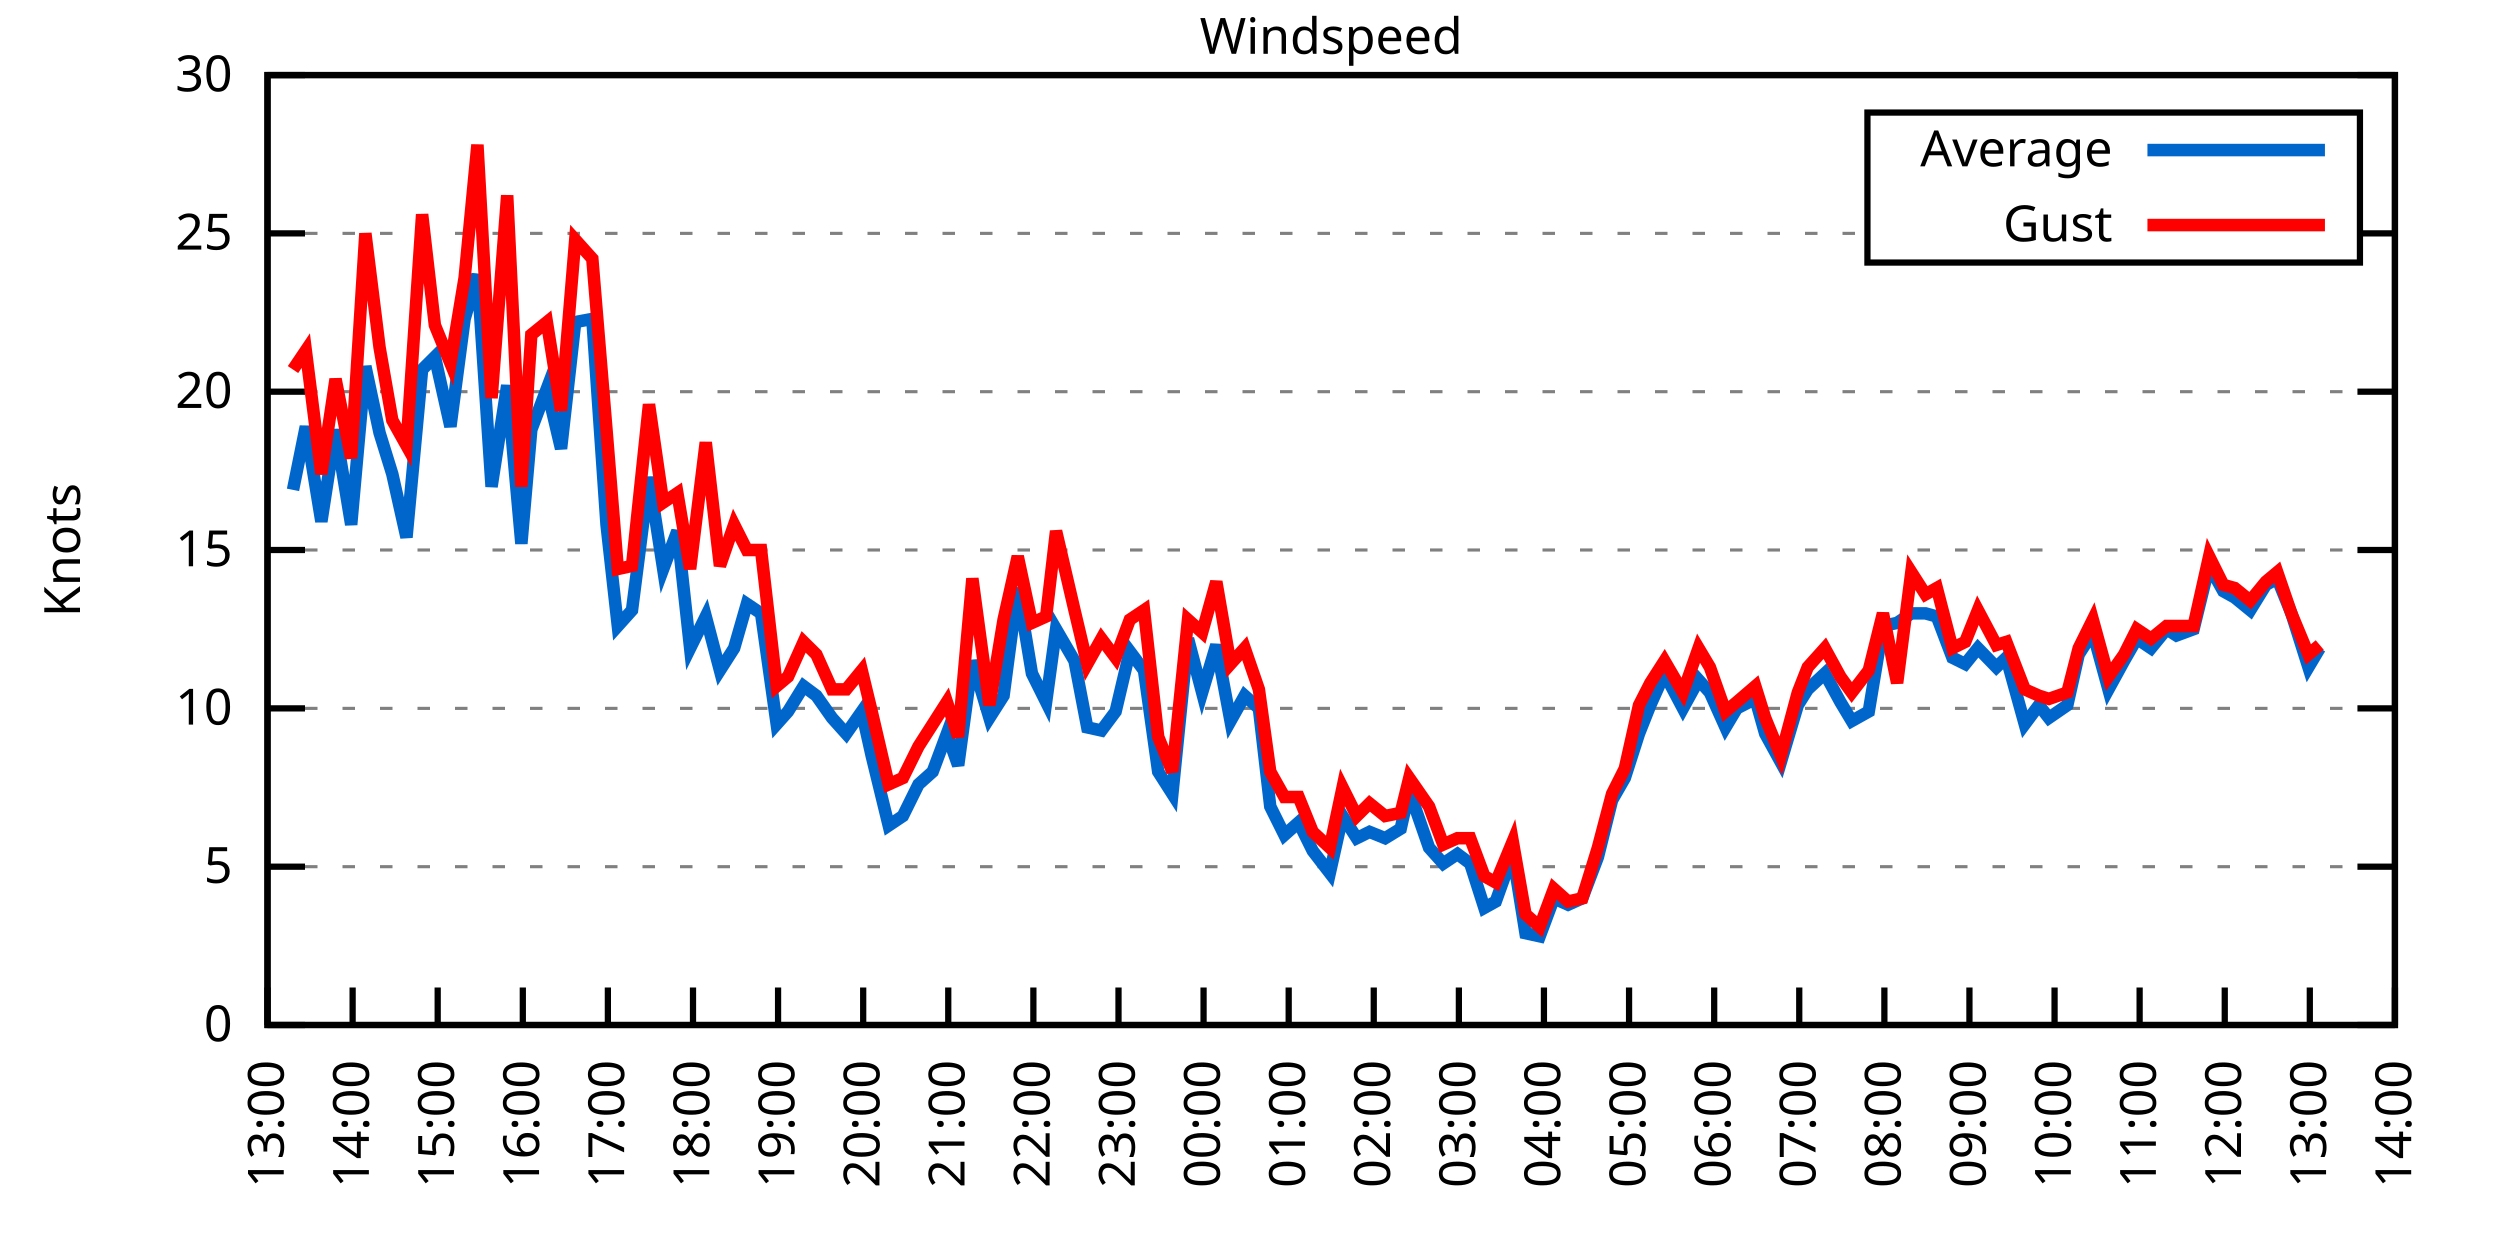
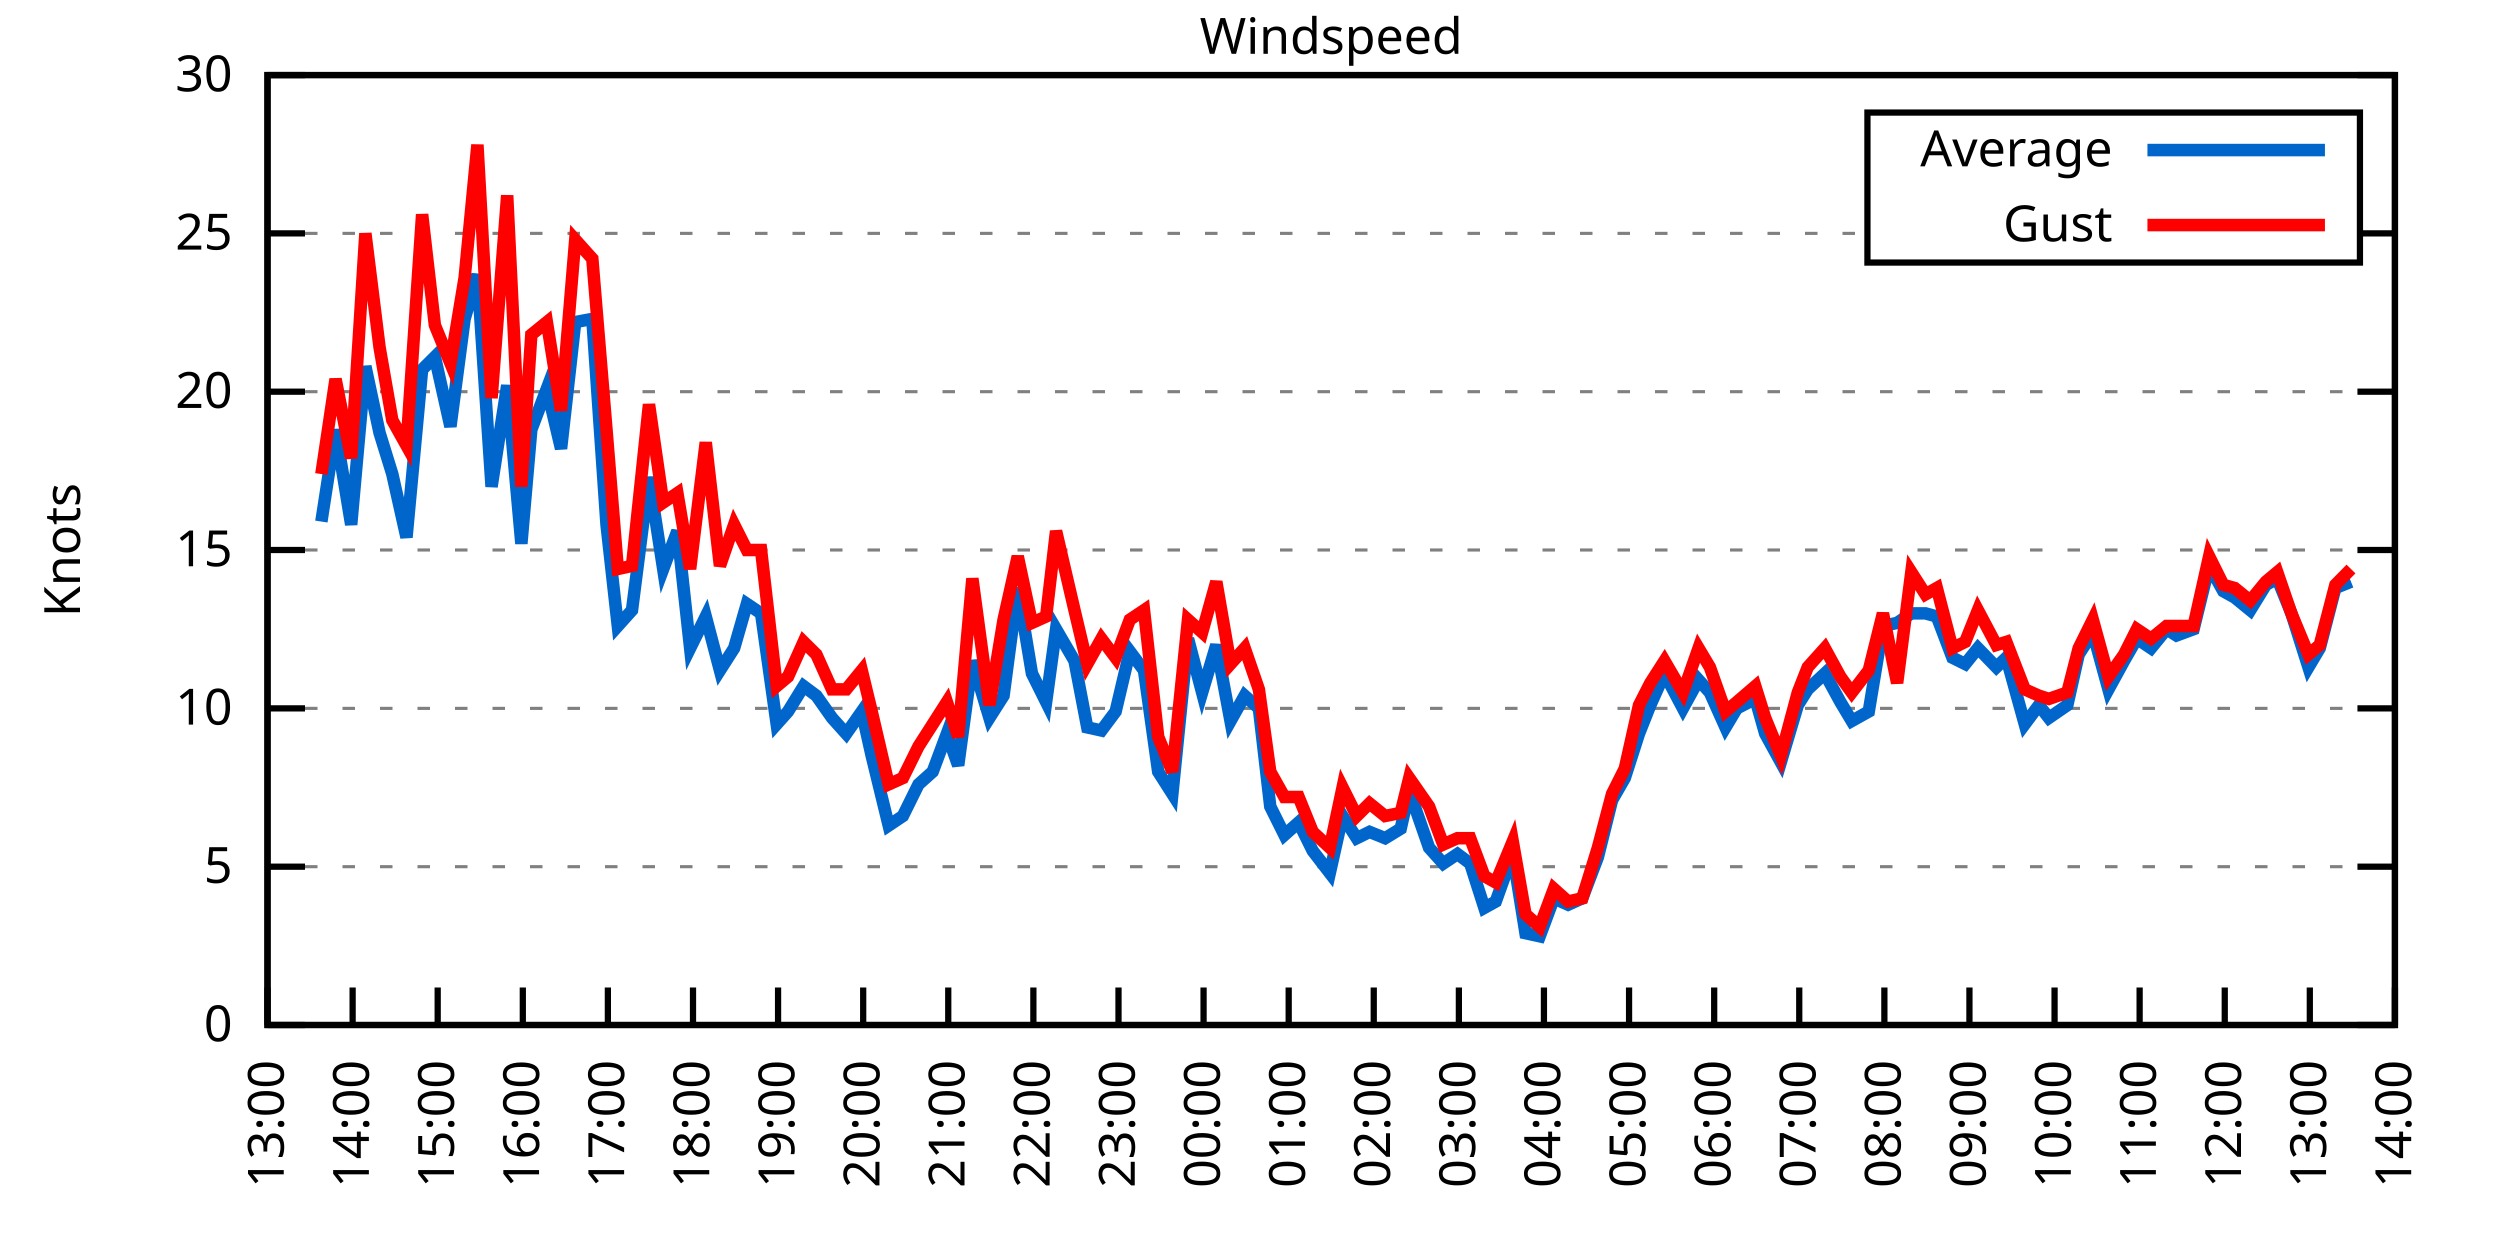
<svg xmlns="http://www.w3.org/2000/svg" xmlns:xlink="http://www.w3.org/1999/xlink" width="400" height="200" viewBox="0 0 400 200">
  <g id="gnuplot_canvas">
    <rect x="0" y="0" width="400" height="200" fill="none" />
    <defs>
      <circle id="gpDot" r="0.5" stroke-width="0.5" stroke="currentColor" />
      <path id="gpPt0" stroke-width="0.333" stroke="currentColor" d="M-1,0 h2 M0,-1 v2" />
      <path id="gpPt1" stroke-width="0.333" stroke="currentColor" d="M-1,-1 L1,1 M1,-1 L-1,1" />
      <path id="gpPt2" stroke-width="0.333" stroke="currentColor" d="M-1,0 L1,0 M0,-1 L0,1 M-1,-1 L1,1 M-1,1 L1,-1" />
      <rect id="gpPt3" stroke-width="0.333" stroke="currentColor" x="-1" y="-1" width="2" height="2" />
      <rect id="gpPt4" stroke-width="0.333" stroke="currentColor" fill="currentColor" x="-1" y="-1" width="2" height="2" />
      <circle id="gpPt5" stroke-width="0.333" stroke="currentColor" cx="0" cy="0" r="1" />
      <use xlink:href="#gpPt5" id="gpPt6" fill="currentColor" stroke="none" />
      <path id="gpPt7" stroke-width="0.333" stroke="currentColor" d="M0,-1.33 L-1.33,0.67 L1.33,0.67 z" />
      <use xlink:href="#gpPt7" id="gpPt8" fill="currentColor" stroke="none" />
      <use xlink:href="#gpPt7" id="gpPt9" stroke="currentColor" transform="rotate(180)" />
      <use xlink:href="#gpPt9" id="gpPt10" fill="currentColor" stroke="none" />
      <use xlink:href="#gpPt3" id="gpPt11" stroke="currentColor" transform="rotate(45)" />
      <use xlink:href="#gpPt11" id="gpPt12" fill="currentColor" stroke="none" />
      <path id="gpPt13" stroke-width="0.333" stroke="currentColor" d="M0,1.330 L1.265,0.411 L0.782,-1.067 L-0.782,-1.076 L-1.265,0.411 z" />
      <use xlink:href="#gpPt13" id="gpPt14" fill="currentColor" stroke="none" />
      <filter id="textbox" filterUnits="objectBoundingBox" x="0" y="0" height="1" width="1">
        <feFlood flood-color="white" flood-opacity="1" result="bgnd" />
        <feComposite in="SourceGraphic" in2="bgnd" operator="atop" />
      </filter>
      <filter id="greybox" filterUnits="objectBoundingBox" x="0" y="0" height="1" width="1">
        <feFlood flood-color="lightgrey" flood-opacity="1" result="grey" />
        <feComposite in="SourceGraphic" in2="grey" operator="atop" />
      </filter>
    </defs>
    <g fill="none" color="white" stroke="currentColor" stroke-width="1.00" stroke-linecap="butt" stroke-linejoin="miter">
</g>
    <g fill="none" color="black" stroke="currentColor" stroke-width="1.00" stroke-linecap="butt" stroke-linejoin="miter">
      <g stroke="none" shape-rendering="crispEdges">
        <polygon fill="rgb(255, 255, 255)" points="42.80,164.00 383.18,164.00 383.18,12.02 42.80,12.02 " />
      </g>
    </g>
    <g fill="none" color="black" stroke="currentColor" stroke-width="1.00" stroke-linecap="butt" stroke-linejoin="miter">
</g>
    <g fill="none" color="black" stroke="black" stroke-width="0.50" stroke-linecap="butt" stroke-linejoin="miter">
</g>
    <g fill="none" color="gray" stroke="currentColor" stroke-width="0.50" stroke-linecap="butt" stroke-linejoin="miter">
      <path stroke="gray" stroke-dasharray="2,4" class="gridline" d="M42.80,164.00 L383.19,164.00  " />
    </g>
    <g fill="none" color="gray" stroke="gray" stroke-width="1.00" stroke-linecap="butt" stroke-linejoin="miter">
</g>
    <g fill="none" color="black" stroke="currentColor" stroke-width="1.00" stroke-linecap="butt" stroke-linejoin="miter">
      <path stroke="black" d="M42.80,164.00 L48.80,164.00 M383.19,164.00 L377.19,164.00  " />
      <g transform="translate(37.20,166.60)" stroke="none" fill="black" font-family="Sans" font-size="8.00" text-anchor="end">
        <text>
          <tspan font-family="Sans"> 0</tspan>
        </text>
      </g>
    </g>
    <g fill="none" color="black" stroke="currentColor" stroke-width="1.00" stroke-linecap="butt" stroke-linejoin="miter">
</g>
    <g fill="none" color="black" stroke="black" stroke-width="0.50" stroke-linecap="butt" stroke-linejoin="miter">
</g>
    <g fill="none" color="gray" stroke="currentColor" stroke-width="0.50" stroke-linecap="butt" stroke-linejoin="miter">
      <path stroke="gray" stroke-dasharray="2,4" class="gridline" d="M42.80,138.67 L383.19,138.67  " />
    </g>
    <g fill="none" color="gray" stroke="gray" stroke-width="1.00" stroke-linecap="butt" stroke-linejoin="miter">
</g>
    <g fill="none" color="black" stroke="currentColor" stroke-width="1.00" stroke-linecap="butt" stroke-linejoin="miter">
      <path stroke="black" d="M42.80,138.67 L48.80,138.67 M383.19,138.67 L377.19,138.67  " />
      <g transform="translate(37.20,141.27)" stroke="none" fill="black" font-family="Sans" font-size="8.00" text-anchor="end">
        <text>
          <tspan font-family="Sans"> 5</tspan>
        </text>
      </g>
    </g>
    <g fill="none" color="black" stroke="currentColor" stroke-width="1.00" stroke-linecap="butt" stroke-linejoin="miter">
</g>
    <g fill="none" color="black" stroke="black" stroke-width="0.50" stroke-linecap="butt" stroke-linejoin="miter">
</g>
    <g fill="none" color="gray" stroke="currentColor" stroke-width="0.50" stroke-linecap="butt" stroke-linejoin="miter">
      <path stroke="gray" stroke-dasharray="2,4" class="gridline" d="M42.80,113.34 L383.19,113.34  " />
    </g>
    <g fill="none" color="gray" stroke="gray" stroke-width="1.00" stroke-linecap="butt" stroke-linejoin="miter">
</g>
    <g fill="none" color="black" stroke="currentColor" stroke-width="1.00" stroke-linecap="butt" stroke-linejoin="miter">
      <path stroke="black" d="M42.80,113.34 L48.80,113.34 M383.19,113.34 L377.19,113.34  " />
      <g transform="translate(37.20,115.94)" stroke="none" fill="black" font-family="Sans" font-size="8.00" text-anchor="end">
        <text>
          <tspan font-family="Sans"> 10</tspan>
        </text>
      </g>
    </g>
    <g fill="none" color="black" stroke="currentColor" stroke-width="1.00" stroke-linecap="butt" stroke-linejoin="miter">
</g>
    <g fill="none" color="black" stroke="black" stroke-width="0.50" stroke-linecap="butt" stroke-linejoin="miter">
</g>
    <g fill="none" color="gray" stroke="currentColor" stroke-width="0.50" stroke-linecap="butt" stroke-linejoin="miter">
      <path stroke="gray" stroke-dasharray="2,4" class="gridline" d="M42.80,88.00 L383.19,88.00  " />
    </g>
    <g fill="none" color="gray" stroke="gray" stroke-width="1.00" stroke-linecap="butt" stroke-linejoin="miter">
</g>
    <g fill="none" color="black" stroke="currentColor" stroke-width="1.00" stroke-linecap="butt" stroke-linejoin="miter">
      <path stroke="black" d="M42.80,88.00 L48.80,88.00 M383.19,88.00 L377.19,88.00  " />
      <g transform="translate(37.20,90.60)" stroke="none" fill="black" font-family="Sans" font-size="8.00" text-anchor="end">
        <text>
          <tspan font-family="Sans"> 15</tspan>
        </text>
      </g>
    </g>
    <g fill="none" color="black" stroke="currentColor" stroke-width="1.00" stroke-linecap="butt" stroke-linejoin="miter">
</g>
    <g fill="none" color="black" stroke="black" stroke-width="0.50" stroke-linecap="butt" stroke-linejoin="miter">
</g>
    <g fill="none" color="gray" stroke="currentColor" stroke-width="0.50" stroke-linecap="butt" stroke-linejoin="miter">
      <path stroke="gray" stroke-dasharray="2,4" class="gridline" d="M42.80,62.67 L383.19,62.67  " />
    </g>
    <g fill="none" color="gray" stroke="gray" stroke-width="1.00" stroke-linecap="butt" stroke-linejoin="miter">
</g>
    <g fill="none" color="black" stroke="currentColor" stroke-width="1.00" stroke-linecap="butt" stroke-linejoin="miter">
      <path stroke="black" d="M42.80,62.67 L48.80,62.67 M383.19,62.67 L377.19,62.67  " />
      <g transform="translate(37.20,65.27)" stroke="none" fill="black" font-family="Sans" font-size="8.00" text-anchor="end">
        <text>
          <tspan font-family="Sans"> 20</tspan>
        </text>
      </g>
    </g>
    <g fill="none" color="black" stroke="currentColor" stroke-width="1.00" stroke-linecap="butt" stroke-linejoin="miter">
</g>
    <g fill="none" color="black" stroke="black" stroke-width="0.50" stroke-linecap="butt" stroke-linejoin="miter">
</g>
    <g fill="none" color="gray" stroke="currentColor" stroke-width="0.50" stroke-linecap="butt" stroke-linejoin="miter">
      <path stroke="gray" stroke-dasharray="2,4" class="gridline" d="M42.80,37.34 L298.79,37.34 M377.59,37.34 L383.19,37.34  " />
    </g>
    <g fill="none" color="gray" stroke="gray" stroke-width="1.00" stroke-linecap="butt" stroke-linejoin="miter">
</g>
    <g fill="none" color="black" stroke="currentColor" stroke-width="1.00" stroke-linecap="butt" stroke-linejoin="miter">
      <path stroke="black" d="M42.80,37.34 L48.80,37.34 M383.19,37.34 L377.19,37.34  " />
      <g transform="translate(37.20,39.94)" stroke="none" fill="black" font-family="Sans" font-size="8.00" text-anchor="end">
        <text>
          <tspan font-family="Sans"> 25</tspan>
        </text>
      </g>
    </g>
    <g fill="none" color="black" stroke="currentColor" stroke-width="1.00" stroke-linecap="butt" stroke-linejoin="miter">
</g>
    <g fill="none" color="black" stroke="black" stroke-width="0.50" stroke-linecap="butt" stroke-linejoin="miter">
</g>
    <g fill="none" color="gray" stroke="currentColor" stroke-width="0.50" stroke-linecap="butt" stroke-linejoin="miter">
      <path stroke="gray" stroke-dasharray="2,4" class="gridline" d="M42.80,12.01 L383.19,12.01  " />
    </g>
    <g fill="none" color="gray" stroke="gray" stroke-width="1.00" stroke-linecap="butt" stroke-linejoin="miter">
</g>
    <g fill="none" color="black" stroke="currentColor" stroke-width="1.00" stroke-linecap="butt" stroke-linejoin="miter">
      <path stroke="black" d="M42.80,12.01 L48.80,12.01 M383.19,12.01 L377.19,12.01  " />
      <g transform="translate(37.20,14.61)" stroke="none" fill="black" font-family="Sans" font-size="8.00" text-anchor="end">
        <text>
          <tspan font-family="Sans"> 30</tspan>
        </text>
      </g>
    </g>
    <g fill="none" color="black" stroke="currentColor" stroke-width="1.00" stroke-linecap="butt" stroke-linejoin="miter">
      <path stroke="black" d="M42.80,164.00 L42.80,158.00  " />
      <g transform="translate(45.40,169.60) rotate(270.00)" stroke="none" fill="black" font-family="Sans" font-size="8.00" text-anchor="end">
        <text>
          <tspan font-family="Sans">13:00</tspan>
        </text>
      </g>
    </g>
    <g fill="none" color="black" stroke="currentColor" stroke-width="1.00" stroke-linecap="butt" stroke-linejoin="miter">
      <path stroke="black" d="M56.42,164.00 L56.42,158.00  " />
      <g transform="translate(59.02,169.60) rotate(270.00)" stroke="none" fill="black" font-family="Sans" font-size="8.00" text-anchor="end">
        <text>
          <tspan font-family="Sans">14:00</tspan>
        </text>
      </g>
    </g>
    <g fill="none" color="black" stroke="currentColor" stroke-width="1.00" stroke-linecap="butt" stroke-linejoin="miter">
      <path stroke="black" d="M70.03,164.00 L70.03,158.00  " />
      <g transform="translate(72.63,169.60) rotate(270.00)" stroke="none" fill="black" font-family="Sans" font-size="8.00" text-anchor="end">
        <text>
          <tspan font-family="Sans">15:00</tspan>
        </text>
      </g>
    </g>
    <g fill="none" color="black" stroke="currentColor" stroke-width="1.00" stroke-linecap="butt" stroke-linejoin="miter">
      <path stroke="black" d="M83.65,164.00 L83.65,158.00  " />
      <g transform="translate(86.25,169.60) rotate(270.00)" stroke="none" fill="black" font-family="Sans" font-size="8.00" text-anchor="end">
        <text>
          <tspan font-family="Sans">16:00</tspan>
        </text>
      </g>
    </g>
    <g fill="none" color="black" stroke="currentColor" stroke-width="1.00" stroke-linecap="butt" stroke-linejoin="miter">
      <path stroke="black" d="M97.26,164.00 L97.26,158.00  " />
      <g transform="translate(99.86,169.60) rotate(270.00)" stroke="none" fill="black" font-family="Sans" font-size="8.00" text-anchor="end">
        <text>
          <tspan font-family="Sans">17:00</tspan>
        </text>
      </g>
    </g>
    <g fill="none" color="black" stroke="currentColor" stroke-width="1.00" stroke-linecap="butt" stroke-linejoin="miter">
      <path stroke="black" d="M110.88,164.00 L110.88,158.00  " />
      <g transform="translate(113.48,169.60) rotate(270.00)" stroke="none" fill="black" font-family="Sans" font-size="8.00" text-anchor="end">
        <text>
          <tspan font-family="Sans">18:00</tspan>
        </text>
      </g>
    </g>
    <g fill="none" color="black" stroke="currentColor" stroke-width="1.00" stroke-linecap="butt" stroke-linejoin="miter">
      <path stroke="black" d="M124.49,164.00 L124.49,158.00  " />
      <g transform="translate(127.09,169.60) rotate(270.00)" stroke="none" fill="black" font-family="Sans" font-size="8.00" text-anchor="end">
        <text>
          <tspan font-family="Sans">19:00</tspan>
        </text>
      </g>
    </g>
    <g fill="none" color="black" stroke="currentColor" stroke-width="1.00" stroke-linecap="butt" stroke-linejoin="miter">
      <path stroke="black" d="M138.11,164.00 L138.11,158.00  " />
      <g transform="translate(140.71,169.60) rotate(270.00)" stroke="none" fill="black" font-family="Sans" font-size="8.00" text-anchor="end">
        <text>
          <tspan font-family="Sans">20:00</tspan>
        </text>
      </g>
    </g>
    <g fill="none" color="black" stroke="currentColor" stroke-width="1.00" stroke-linecap="butt" stroke-linejoin="miter">
      <path stroke="black" d="M151.72,164.00 L151.72,158.00  " />
      <g transform="translate(154.32,169.60) rotate(270.00)" stroke="none" fill="black" font-family="Sans" font-size="8.00" text-anchor="end">
        <text>
          <tspan font-family="Sans">21:00</tspan>
        </text>
      </g>
    </g>
    <g fill="none" color="black" stroke="currentColor" stroke-width="1.00" stroke-linecap="butt" stroke-linejoin="miter">
      <path stroke="black" d="M165.34,164.00 L165.34,158.00  " />
      <g transform="translate(167.94,169.60) rotate(270.00)" stroke="none" fill="black" font-family="Sans" font-size="8.00" text-anchor="end">
        <text>
          <tspan font-family="Sans">22:00</tspan>
        </text>
      </g>
    </g>
    <g fill="none" color="black" stroke="currentColor" stroke-width="1.00" stroke-linecap="butt" stroke-linejoin="miter">
      <path stroke="black" d="M178.96,164.00 L178.96,158.00  " />
      <g transform="translate(181.56,169.60) rotate(270.00)" stroke="none" fill="black" font-family="Sans" font-size="8.00" text-anchor="end">
        <text>
          <tspan font-family="Sans">23:00</tspan>
        </text>
      </g>
    </g>
    <g fill="none" color="black" stroke="currentColor" stroke-width="1.00" stroke-linecap="butt" stroke-linejoin="miter">
      <path stroke="black" d="M192.57,164.00 L192.57,158.00  " />
      <g transform="translate(195.17,169.60) rotate(270.00)" stroke="none" fill="black" font-family="Sans" font-size="8.00" text-anchor="end">
        <text>
          <tspan font-family="Sans">00:00</tspan>
        </text>
      </g>
    </g>
    <g fill="none" color="black" stroke="currentColor" stroke-width="1.00" stroke-linecap="butt" stroke-linejoin="miter">
      <path stroke="black" d="M206.19,164.00 L206.19,158.00  " />
      <g transform="translate(208.79,169.60) rotate(270.00)" stroke="none" fill="black" font-family="Sans" font-size="8.00" text-anchor="end">
        <text>
          <tspan font-family="Sans">01:00</tspan>
        </text>
      </g>
    </g>
    <g fill="none" color="black" stroke="currentColor" stroke-width="1.00" stroke-linecap="butt" stroke-linejoin="miter">
      <path stroke="black" d="M219.80,164.00 L219.80,158.00  " />
      <g transform="translate(222.40,169.60) rotate(270.00)" stroke="none" fill="black" font-family="Sans" font-size="8.00" text-anchor="end">
        <text>
          <tspan font-family="Sans">02:00</tspan>
        </text>
      </g>
    </g>
    <g fill="none" color="black" stroke="currentColor" stroke-width="1.00" stroke-linecap="butt" stroke-linejoin="miter">
      <path stroke="black" d="M233.42,164.00 L233.42,158.00  " />
      <g transform="translate(236.02,169.60) rotate(270.00)" stroke="none" fill="black" font-family="Sans" font-size="8.00" text-anchor="end">
        <text>
          <tspan font-family="Sans">03:00</tspan>
        </text>
      </g>
    </g>
    <g fill="none" color="black" stroke="currentColor" stroke-width="1.00" stroke-linecap="butt" stroke-linejoin="miter">
      <path stroke="black" d="M247.03,164.00 L247.03,158.00  " />
      <g transform="translate(249.63,169.60) rotate(270.00)" stroke="none" fill="black" font-family="Sans" font-size="8.00" text-anchor="end">
        <text>
          <tspan font-family="Sans">04:00</tspan>
        </text>
      </g>
    </g>
    <g fill="none" color="black" stroke="currentColor" stroke-width="1.00" stroke-linecap="butt" stroke-linejoin="miter">
      <path stroke="black" d="M260.65,164.00 L260.65,158.00  " />
      <g transform="translate(263.25,169.60) rotate(270.00)" stroke="none" fill="black" font-family="Sans" font-size="8.00" text-anchor="end">
        <text>
          <tspan font-family="Sans">05:00</tspan>
        </text>
      </g>
    </g>
    <g fill="none" color="black" stroke="currentColor" stroke-width="1.00" stroke-linecap="butt" stroke-linejoin="miter">
      <path stroke="black" d="M274.27,164.00 L274.27,158.00  " />
      <g transform="translate(276.87,169.60) rotate(270.00)" stroke="none" fill="black" font-family="Sans" font-size="8.00" text-anchor="end">
        <text>
          <tspan font-family="Sans">06:00</tspan>
        </text>
      </g>
    </g>
    <g fill="none" color="black" stroke="currentColor" stroke-width="1.00" stroke-linecap="butt" stroke-linejoin="miter">
      <path stroke="black" d="M287.88,164.00 L287.88,158.00  " />
      <g transform="translate(290.48,169.60) rotate(270.00)" stroke="none" fill="black" font-family="Sans" font-size="8.00" text-anchor="end">
        <text>
          <tspan font-family="Sans">07:00</tspan>
        </text>
      </g>
    </g>
    <g fill="none" color="black" stroke="currentColor" stroke-width="1.00" stroke-linecap="butt" stroke-linejoin="miter">
      <path stroke="black" d="M301.50,164.00 L301.50,158.00  " />
      <g transform="translate(304.10,169.60) rotate(270.00)" stroke="none" fill="black" font-family="Sans" font-size="8.00" text-anchor="end">
        <text>
          <tspan font-family="Sans">08:00</tspan>
        </text>
      </g>
    </g>
    <g fill="none" color="black" stroke="currentColor" stroke-width="1.00" stroke-linecap="butt" stroke-linejoin="miter">
      <path stroke="black" d="M315.11,164.00 L315.11,158.00  " />
      <g transform="translate(317.71,169.60) rotate(270.00)" stroke="none" fill="black" font-family="Sans" font-size="8.00" text-anchor="end">
        <text>
          <tspan font-family="Sans">09:00</tspan>
        </text>
      </g>
    </g>
    <g fill="none" color="black" stroke="currentColor" stroke-width="1.00" stroke-linecap="butt" stroke-linejoin="miter">
      <path stroke="black" d="M328.73,164.00 L328.73,158.00  " />
      <g transform="translate(331.33,169.60) rotate(270.00)" stroke="none" fill="black" font-family="Sans" font-size="8.00" text-anchor="end">
        <text>
          <tspan font-family="Sans">10:00</tspan>
        </text>
      </g>
    </g>
    <g fill="none" color="black" stroke="currentColor" stroke-width="1.00" stroke-linecap="butt" stroke-linejoin="miter">
      <path stroke="black" d="M342.34,164.00 L342.34,158.00  " />
      <g transform="translate(344.94,169.60) rotate(270.00)" stroke="none" fill="black" font-family="Sans" font-size="8.00" text-anchor="end">
        <text>
          <tspan font-family="Sans">11:00</tspan>
        </text>
      </g>
    </g>
    <g fill="none" color="black" stroke="currentColor" stroke-width="1.00" stroke-linecap="butt" stroke-linejoin="miter">
      <path stroke="black" d="M355.96,164.00 L355.96,158.00  " />
      <g transform="translate(358.56,169.60) rotate(270.00)" stroke="none" fill="black" font-family="Sans" font-size="8.00" text-anchor="end">
        <text>
          <tspan font-family="Sans">12:00</tspan>
        </text>
      </g>
    </g>
    <g fill="none" color="black" stroke="currentColor" stroke-width="1.00" stroke-linecap="butt" stroke-linejoin="miter">
      <path stroke="black" d="M369.57,164.00 L369.57,158.00  " />
      <g transform="translate(372.17,169.60) rotate(270.00)" stroke="none" fill="black" font-family="Sans" font-size="8.00" text-anchor="end">
        <text>
          <tspan font-family="Sans">13:00</tspan>
        </text>
      </g>
    </g>
    <g fill="none" color="black" stroke="currentColor" stroke-width="1.00" stroke-linecap="butt" stroke-linejoin="miter">
      <path stroke="black" d="M383.19,164.00 L383.19,158.00  " />
      <g transform="translate(385.79,169.60) rotate(270.00)" stroke="none" fill="black" font-family="Sans" font-size="8.00" text-anchor="end">
        <text>
          <tspan font-family="Sans">14:00</tspan>
        </text>
      </g>
    </g>
    <g fill="none" color="black" stroke="currentColor" stroke-width="1.00" stroke-linecap="butt" stroke-linejoin="miter">
</g>
    <g fill="none" color="black" stroke="currentColor" stroke-width="1.00" stroke-linecap="butt" stroke-linejoin="miter">
      <path stroke="black" d="M42.80,12.01 L42.80,164.00 L383.19,164.00 L383.19,12.01 L42.80,12.01 Z  " />
    </g>
    <g fill="none" color="black" stroke="currentColor" stroke-width="1.00" stroke-linecap="butt" stroke-linejoin="miter">
</g>
    <g fill="none" color="black" stroke="currentColor" stroke-width="1.00" stroke-linecap="butt" stroke-linejoin="miter">
      <path stroke="black" d="M298.79,42.01 L298.79,18.01 L377.59,18.01 L377.59,42.01 L298.79,42.01 Z  " />
    </g>
    <g id="Windspeed_plot_1">
      <g fill="none" color="white" stroke="black" stroke-width="2.00" stroke-linecap="butt" stroke-linejoin="miter">
</g>
      <g fill="none" color="black" stroke="currentColor" stroke-width="2.00" stroke-linecap="butt" stroke-linejoin="miter">
        <g transform="translate(337.99,26.61)" stroke="none" fill="black" font-family="Sans" font-size="8.00" text-anchor="end">
          <text>
            <tspan font-family="Sans">Average</tspan>
          </text>
        </g>
      </g>
      <g fill="none" color="black" stroke="currentColor" stroke-width="2.00" stroke-linecap="butt" stroke-linejoin="miter">
-         <path stroke="rgb(  0, 102, 204)" d="M343.59,24.01 L371.99,24.01 M46.88,78.38 L48.93,68.25 L51.42,83.45 L53.69,68.75 L56.19,83.95 L58.46,58.62   L60.73,69.26 L62.77,75.85 L65.04,85.98 L67.54,59.13 L69.58,57.10 L72.07,68.25 L74.34,51.02 L76.39,43.93   L78.65,77.87 L81.15,61.66 L83.42,86.99 L85.01,68.75 L87.50,62.17 L89.77,71.79 L92.04,51.53 L94.77,51.02   L97.04,83.95 L98.85,100.16 L101.12,97.63 L103.84,76.35 L106.11,91.04 L108.38,84.97 L110.42,103.71 L112.92,98.64   L115.19,107.26 L117.46,103.71 L119.50,96.62 L121.77,98.14 L124.27,115.87 L126.08,113.84 L128.58,109.79 L130.62,111.31   L133.12,114.86 L135.39,117.39 L137.88,113.84 L139.47,120.94 L142.19,132.08 L144.46,130.56 L146.96,125.50 L149.23,123.47   L151.50,117.39 L153.31,122.46 L155.58,105.74 L158.31,114.86 L160.57,111.31 L162.84,94.08 L165.11,107.76 L167.38,112.32   L168.97,100.67 L171.92,105.74 L173.96,116.38 L176.23,116.88 L178.50,113.84 L180.77,104.22 L183.04,107.26 L185.31,123.47   L187.58,127.02 L190.08,102.19 L192.34,110.80 L194.61,103.20 L196.88,115.36 L199.15,111.31 L201.42,113.34 L203.24,129.04   L205.51,133.60 L207.78,131.58 L210.04,136.14 L212.77,139.68 L214.81,130.56 L217.08,134.11 L219.12,133.10 L221.62,134.11   L224.11,132.59 L225.48,126.51 L228.65,135.63 L230.92,138.16 L233.19,136.64 L235.23,138.16 L237.50,145.25 L239.32,144.24   L242.04,136.64 L244.08,149.31 L246.35,149.81 L248.62,143.73 L250.89,144.75 L253.16,143.73 L255.66,137.15 L257.93,128.03   L259.97,124.48 L262.24,117.39 L264.05,112.83 L266.32,107.76 L269.27,113.34 L271.77,108.78 L273.58,110.80 L276.08,116.38   L277.90,113.34 L280.85,111.82 L282.43,117.39 L284.93,121.95 L287.65,112.83 L289.24,110.30 L291.97,107.76 L294.46,112.32   L296.28,115.36 L299.00,113.84 L301.27,100.16 L303.54,99.66 L305.81,98.14 L308.08,98.14 L309.89,98.64 L312.39,105.23   L314.43,106.24 L316.47,103.71 L319.42,106.75 L321.01,105.23 L323.96,115.87 L326.23,112.83 L327.82,114.86 L330.77,112.83   L332.59,104.72 L334.85,101.18 L337.35,110.30 L339.85,105.74 L341.89,102.19 L344.16,103.71 L346.65,100.67 L348.24,101.68   L350.97,100.67 L353.46,90.54 L355.73,94.59 L357.55,95.60 L360.04,97.63 L362.54,93.58 L364.36,92.56 L366.62,98.14   L369.35,106.75 L371.16,103.71  " />
+         <path stroke="rgb(  0, 102, 204)" d="M343.59,24.01 L371.99,24.01 M51.42,83.45 L53.69,68.75 L56.19,83.95 L58.46,58.62 L60.73,69.26 L62.77,75.85   L65.04,85.98 L67.54,59.13 L69.58,57.10 L72.07,68.25 L74.34,51.02 L76.39,43.93 L78.65,77.87 L81.15,61.66   L83.42,86.99 L85.01,68.75 L87.50,62.17 L89.77,71.79 L92.04,51.53 L94.77,51.02 L97.04,83.95 L98.85,100.16   L101.12,97.63 L103.84,76.35 L106.11,91.04 L108.38,84.97 L110.42,103.71 L112.92,98.64 L115.19,107.26 L117.46,103.71   L119.50,96.62 L121.77,98.14 L124.27,115.87 L126.08,113.84 L128.58,109.79 L130.62,111.31 L133.12,114.86 L135.39,117.39   L137.88,113.84 L139.47,120.94 L142.19,132.08 L144.46,130.56 L146.96,125.50 L149.23,123.47 L151.50,117.39 L153.31,122.46   L155.58,105.74 L158.31,114.86 L160.57,111.31 L162.84,94.08 L165.11,107.76 L167.38,112.32 L168.97,100.67 L171.92,105.74   L173.96,116.38 L176.23,116.88 L178.50,113.84 L180.77,104.22 L183.04,107.26 L185.31,123.47 L187.58,127.02 L190.08,102.19   L192.34,110.80 L194.61,103.20 L196.88,115.36 L199.15,111.31 L201.42,113.34 L203.24,129.04 L205.51,133.60 L207.78,131.58   L210.04,136.14 L212.77,139.68 L214.81,130.56 L217.08,134.11 L219.12,133.10 L221.62,134.11 L224.11,132.59 L225.48,126.51   L228.65,135.63 L230.92,138.16 L233.19,136.64 L235.23,138.16 L237.50,145.25 L239.32,144.24 L242.04,136.64 L244.08,149.31   L246.35,149.81 L248.62,143.73 L250.89,144.75 L253.16,143.73 L255.66,137.15 L257.93,128.03 L259.97,124.48 L262.24,117.39   L264.05,112.83 L266.32,107.76 L269.27,113.34 L271.77,108.78 L273.58,110.80 L276.08,116.38 L277.90,113.34 L280.85,111.82   L282.43,117.39 L284.93,121.95 L287.65,112.83 L289.24,110.30 L291.97,107.76 L294.46,112.32 L296.28,115.36 L299.00,113.84   L301.27,100.16 L303.54,99.66 L305.81,98.14 L308.08,98.14 L309.89,98.64 L312.39,105.23 L314.43,106.24 L316.47,103.71   L319.42,106.75 L321.01,105.23 L323.96,115.87 L326.23,112.83 L327.82,114.86 L330.77,112.83 L332.59,104.72 L334.85,101.18   L337.35,110.30 L339.85,105.74 L341.89,102.19 L344.16,103.71 L346.65,100.67 L348.24,101.68 L350.97,100.67 L353.46,90.54   L355.73,94.59 L357.55,95.60 L360.04,97.63 L362.54,93.58 L364.36,92.56 L366.62,98.14 L369.35,106.75 L371.16,103.71   L373.66,94.08 L376.16,93.07  " />
      </g>
    </g>
    <g id="Windspeed_plot_2">
      <g fill="none" color="black" stroke="currentColor" stroke-width="2.00" stroke-linecap="butt" stroke-linejoin="miter">
        <g transform="translate(337.99,38.61)" stroke="none" fill="black" font-family="Sans" font-size="8.00" text-anchor="end">
          <text>
            <tspan font-family="Sans">Gust</tspan>
          </text>
        </g>
      </g>
      <g fill="none" color="black" stroke="currentColor" stroke-width="2.00" stroke-linecap="butt" stroke-linejoin="miter">
-         <path stroke="rgb(255,   0,   0)" d="M343.59,36.01 L371.99,36.01 M46.88,59.13 L48.93,56.09 L51.42,75.85 L53.69,60.65 L56.19,73.31 L58.46,37.34   L60.73,55.58 L62.77,67.23 L65.04,71.29 L67.54,34.30 L69.58,52.03 L72.07,58.11 L74.34,44.43 L76.39,23.16   L78.65,63.69 L81.15,31.26 L83.42,77.87 L85.01,53.55 L87.50,51.53 L89.77,65.71 L92.04,38.35 L94.77,41.39   L97.04,68.75 L98.85,91.04 L101.12,90.54 L103.84,64.70 L106.11,80.41 L108.38,78.89 L110.42,91.04 L112.92,70.78   L115.19,90.54 L117.46,83.95 L119.50,88.00 L121.77,88.00 L124.27,109.79 L126.08,108.27 L128.58,102.70 L130.62,104.72   L133.12,110.30 L135.39,110.30 L137.88,107.26 L139.47,113.84 L142.19,125.50 L144.46,124.48 L146.96,119.42 L149.23,115.87   L151.50,112.32 L153.31,117.90 L155.58,92.56 L158.31,112.83 L160.57,99.15 L162.84,89.02 L165.11,99.66 L167.38,98.64   L168.97,84.97 L171.92,97.63 L173.96,106.24 L176.23,102.19 L178.50,105.23 L180.77,99.15 L183.04,97.63 L185.31,117.90   L187.58,123.47 L190.08,99.15 L192.34,101.18 L194.61,93.07 L196.88,106.24 L199.15,103.71 L201.42,110.30 L203.24,123.47   L205.51,127.52 L207.78,127.52 L210.04,133.10 L212.77,135.63 L214.81,126.00 L217.08,130.56 L219.12,128.54 L221.62,130.56   L224.11,130.06 L225.48,124.48 L228.65,129.04 L230.92,135.12 L233.19,134.11 L235.23,134.11 L237.50,140.19 L239.32,141.20   L242.04,134.62 L244.08,146.27 L246.35,148.29 L248.62,142.21 L250.89,144.24 L253.16,143.73 L255.66,135.63 L257.93,127.02   L259.97,122.96 L262.24,112.83 L264.05,109.28 L266.32,105.74 L269.27,110.80 L271.77,103.71 L273.58,106.75 L276.08,113.84   L277.90,112.32 L280.85,109.79 L282.43,114.86 L284.93,120.94 L287.65,110.80 L289.24,106.75 L291.97,103.71 L294.46,108.27   L296.28,110.80 L299.00,107.26 L301.27,98.14 L303.54,109.28 L305.81,91.55 L308.08,95.10 L309.89,94.08 L312.39,103.71   L314.43,102.70 L316.47,97.63 L319.42,103.20 L321.01,102.70 L323.96,110.30 L326.23,111.31 L327.82,111.82 L330.77,110.80   L332.59,103.71 L334.85,99.15 L337.35,108.27 L339.85,104.72 L341.89,100.67 L344.16,102.19 L346.65,100.16 L348.24,100.16   L350.97,100.16 L353.46,89.02 L355.73,93.58 L357.55,94.08 L360.04,96.11 L362.54,93.07 L364.36,91.55 L366.62,98.14   L369.35,104.72 L371.16,103.20  " />
+         <path stroke="rgb(255,   0,   0)" d="M343.59,36.01 L371.99,36.01 M51.42,75.85 L53.69,60.65 L56.19,73.31 L58.46,37.34 L60.73,55.58 L62.77,67.23   L65.04,71.29 L67.54,34.30 L69.58,52.03 L72.07,58.11 L74.34,44.43 L76.39,23.16 L78.65,63.69 L81.15,31.26   L83.42,77.87 L85.01,53.55 L87.50,51.53 L89.77,65.71 L92.04,38.35 L94.77,41.39 L97.04,68.75 L98.85,91.04   L101.12,90.54 L103.84,64.70 L106.11,80.41 L108.38,78.89 L110.42,91.04 L112.92,70.78 L115.19,90.54 L117.46,83.95   L119.50,88.00 L121.77,88.00 L124.27,109.79 L126.08,108.27 L128.58,102.70 L130.62,104.72 L133.12,110.30 L135.39,110.30   L137.88,107.26 L139.47,113.84 L142.19,125.50 L144.46,124.48 L146.96,119.42 L149.23,115.87 L151.50,112.32 L153.31,117.90   L155.58,92.56 L158.31,112.83 L160.57,99.15 L162.84,89.02 L165.11,99.66 L167.38,98.64 L168.97,84.97 L171.92,97.63   L173.96,106.24 L176.23,102.19 L178.50,105.23 L180.77,99.15 L183.04,97.63 L185.31,117.90 L187.58,123.47 L190.08,99.15   L192.34,101.18 L194.61,93.07 L196.88,106.24 L199.15,103.71 L201.42,110.30 L203.24,123.47 L205.51,127.52 L207.78,127.52   L210.04,133.10 L212.77,135.63 L214.81,126.00 L217.08,130.56 L219.12,128.54 L221.62,130.56 L224.11,130.06 L225.48,124.48   L228.65,129.04 L230.92,135.12 L233.19,134.11 L235.23,134.11 L237.50,140.19 L239.32,141.20 L242.04,134.62 L244.08,146.27   L246.35,148.29 L248.62,142.21 L250.89,144.24 L253.16,143.73 L255.66,135.63 L257.93,127.02 L259.97,122.96 L262.24,112.83   L264.05,109.28 L266.32,105.74 L269.27,110.80 L271.77,103.71 L273.58,106.75 L276.08,113.84 L277.90,112.32 L280.85,109.79   L282.43,114.86 L284.93,120.94 L287.65,110.80 L289.24,106.75 L291.97,103.71 L294.46,108.27 L296.28,110.80 L299.00,107.26   L301.27,98.14 L303.54,109.28 L305.81,91.55 L308.08,95.10 L309.89,94.08 L312.39,103.71 L314.43,102.70 L316.47,97.63   L319.42,103.20 L321.01,102.70 L323.96,110.30 L326.23,111.31 L327.82,111.82 L330.77,110.80 L332.59,103.71 L334.85,99.15   L337.35,108.27 L339.85,104.72 L341.89,100.67 L344.16,102.19 L346.65,100.16 L348.24,100.16 L350.97,100.16 L353.46,89.02   L355.73,93.58 L357.55,94.08 L360.04,96.11 L362.54,93.07 L364.36,91.55 L366.62,98.14 L369.35,104.72 L371.16,103.20   L373.66,93.58 L376.16,91.04  " />
      </g>
    </g>
    <g fill="none" color="black" stroke="currentColor" stroke-width="2.00" stroke-linecap="butt" stroke-linejoin="miter">
</g>
    <g fill="none" color="black" stroke="black" stroke-width="1.00" stroke-linecap="butt" stroke-linejoin="miter">
</g>
    <g fill="none" color="black" stroke="currentColor" stroke-width="1.00" stroke-linecap="butt" stroke-linejoin="miter">
      <path stroke="black" d="M42.80,12.01 L42.80,164.00 L383.19,164.00 L383.19,12.01 L42.80,12.01 Z  " />
      <g transform="translate(12.80,88.01) rotate(270.00)" stroke="none" fill="black" font-family="Sans" font-size="8.00" text-anchor="middle">
        <text>
          <tspan font-family="Sans">Knots</tspan>
        </text>
      </g>
    </g>
    <g fill="none" color="black" stroke="currentColor" stroke-width="1.00" stroke-linecap="butt" stroke-linejoin="miter">
</g>
    <g fill="none" color="black" stroke="currentColor" stroke-width="1.00" stroke-linecap="butt" stroke-linejoin="miter">
      <g transform="translate(212.99,8.61)" stroke="none" fill="black" font-family="Sans" font-size="8.00" text-anchor="middle">
        <text>
          <tspan font-family="Sans">Windspeed</tspan>
        </text>
      </g>
    </g>
    <g fill="none" color="black" stroke="currentColor" stroke-width="1.00" stroke-linecap="butt" stroke-linejoin="miter">
</g>
  </g>
</svg>
